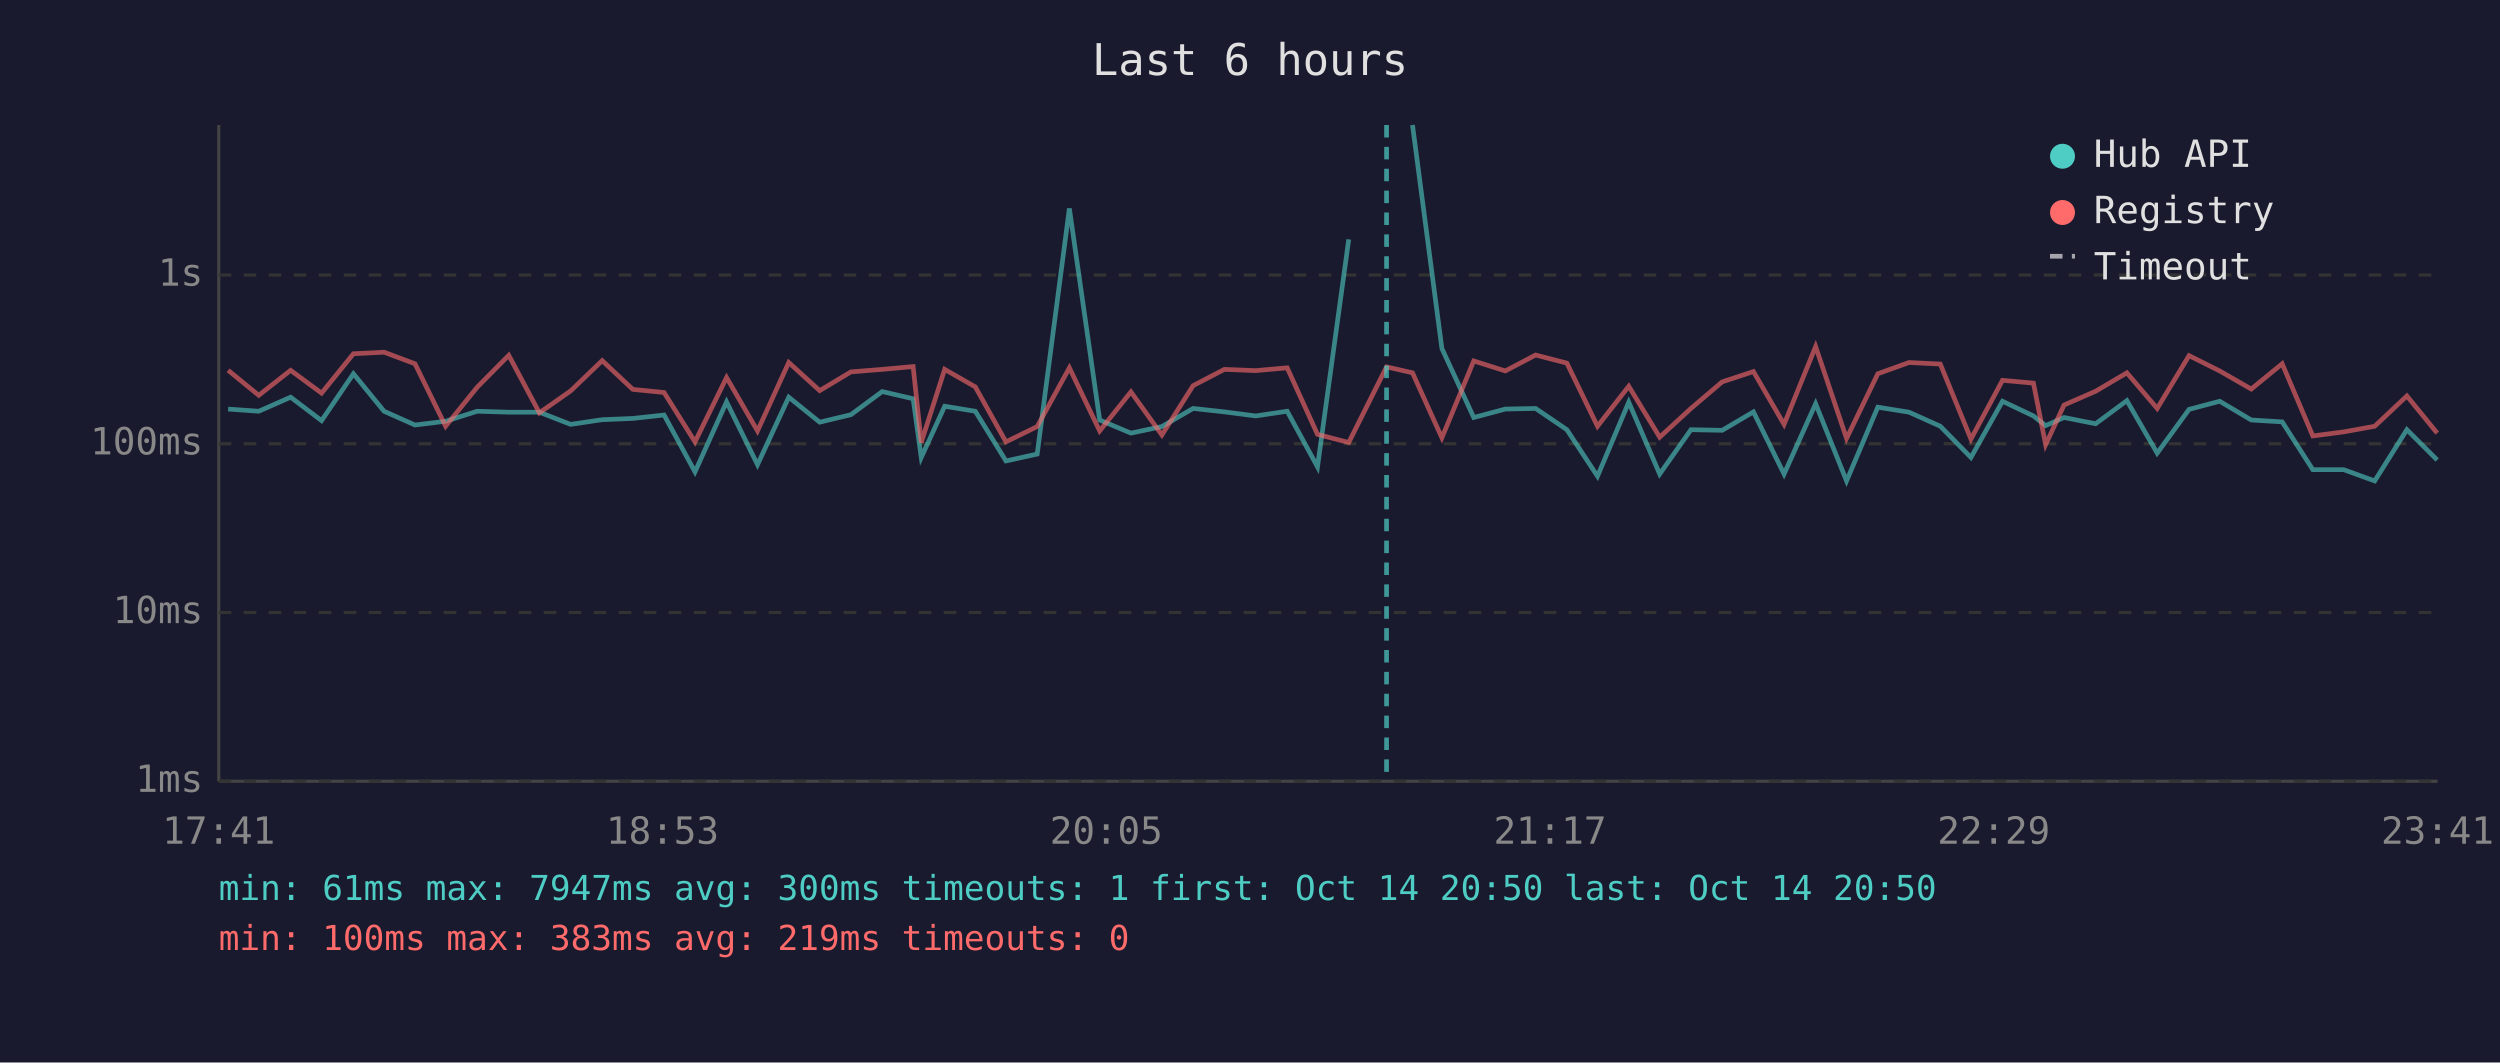
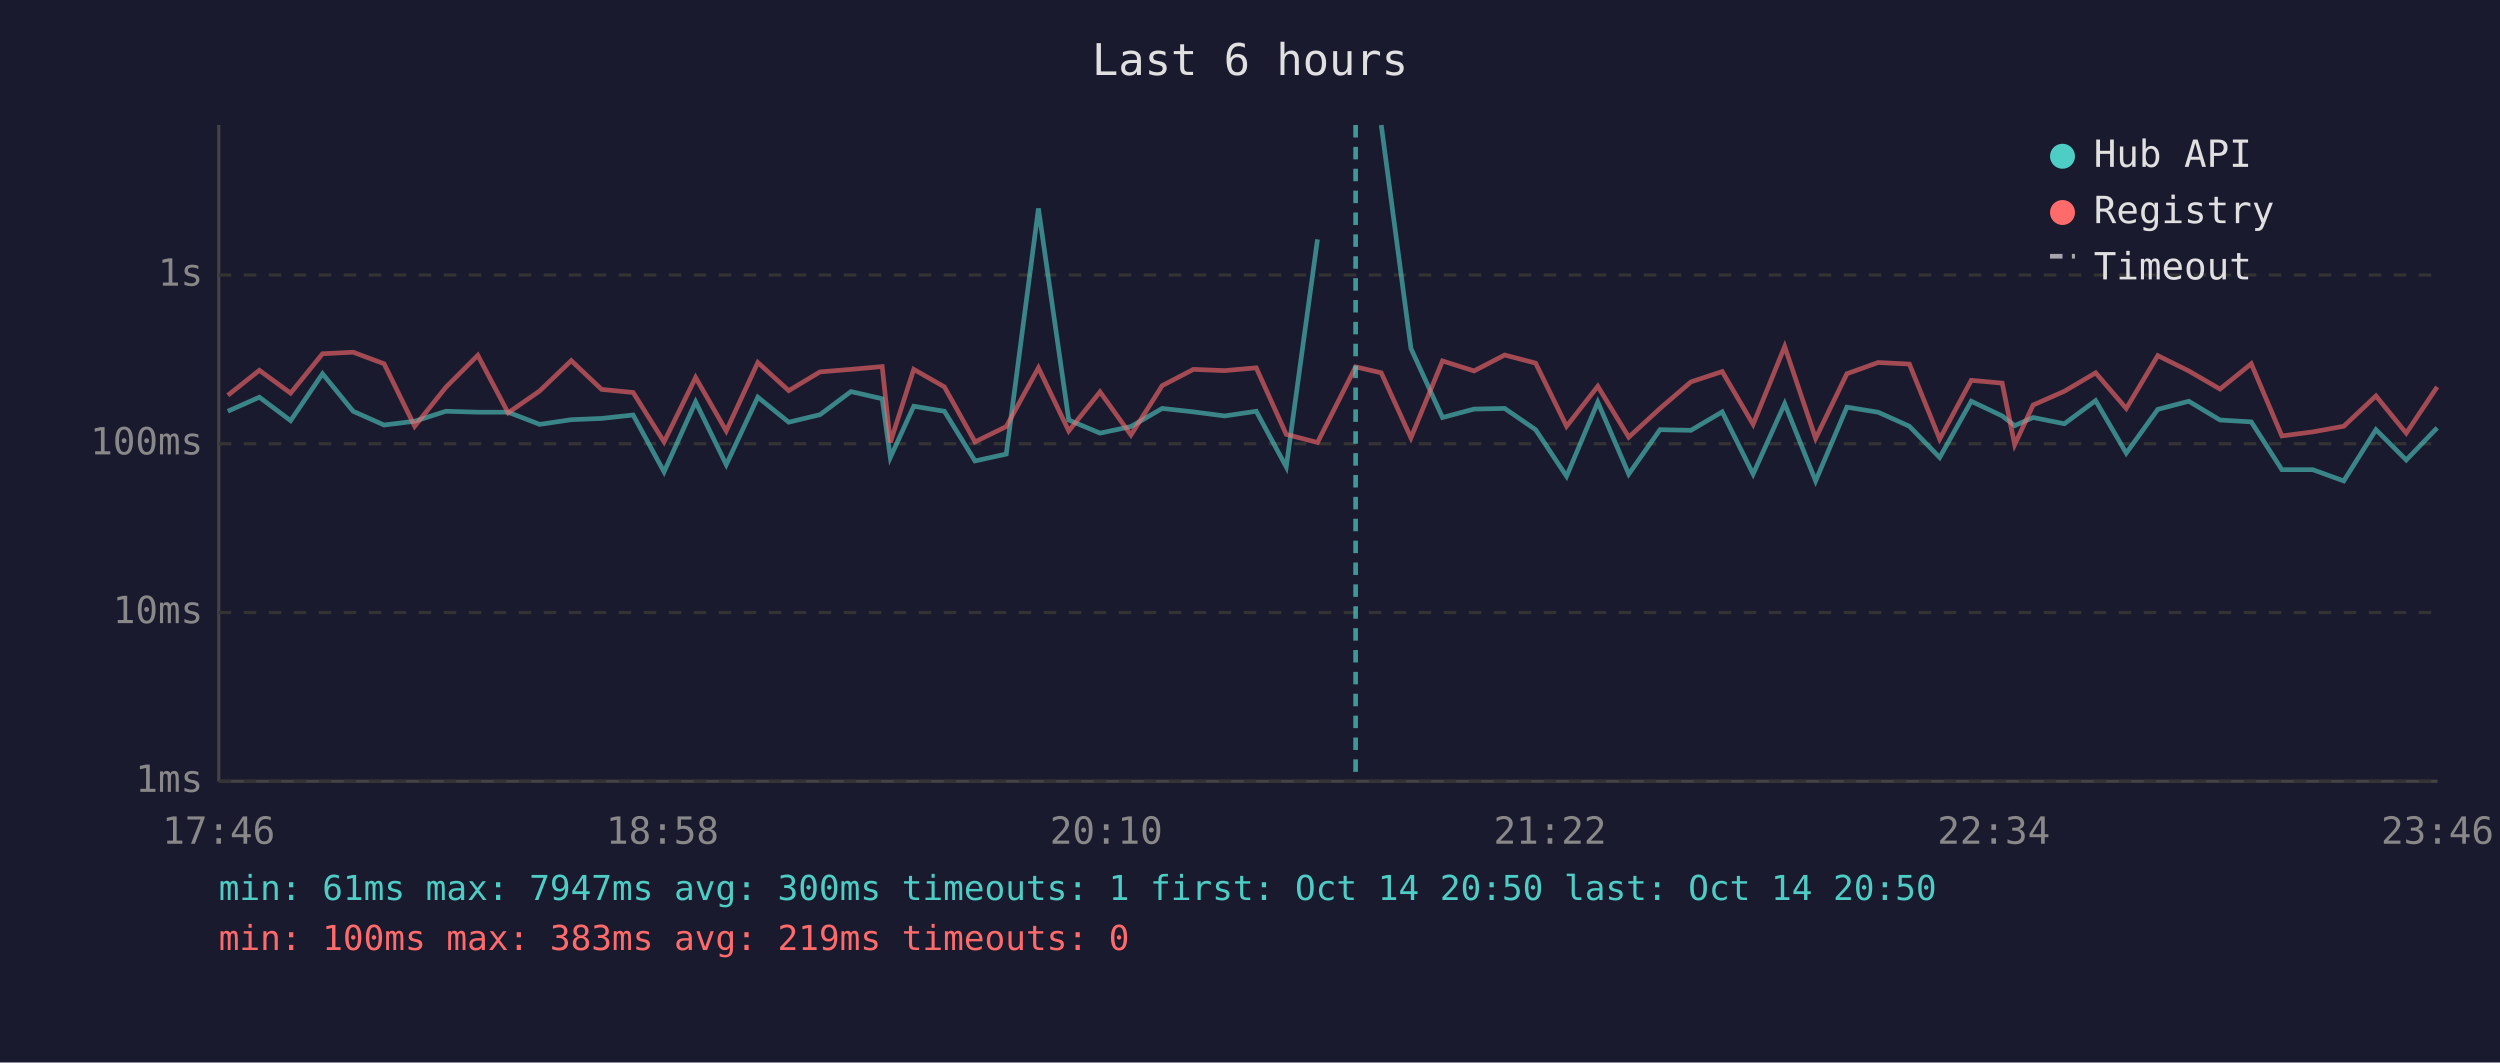
<svg xmlns="http://www.w3.org/2000/svg" viewBox="0 0 800 340" font-family="monospace" font-size="12">
  <rect width="800" height="340" fill="#1a1a2e" />
  <text x="400" y="24" fill="#e0e0e0" font-size="14" text-anchor="middle">Last 6 hours</text>
  <line x1="70" y1="40" x2="70" y2="250" stroke="#444" stroke-width="1" />
  <line x1="70" y1="250" x2="780" y2="250" stroke="#444" stroke-width="1" />
  <line x1="70" y1="250" x2="780" y2="250" stroke="#333" stroke-width="1" stroke-dasharray="4" />
  <text x="65" y="250" fill="#888" text-anchor="end" dominant-baseline="middle">1ms</text>
  <line x1="70" y1="196" x2="780" y2="196" stroke="#333" stroke-width="1" stroke-dasharray="4" />
  <text x="65" y="196" fill="#888" text-anchor="end" dominant-baseline="middle">10ms</text>
  <line x1="70" y1="142" x2="780" y2="142" stroke="#333" stroke-width="1" stroke-dasharray="4" />
  <text x="65" y="142" fill="#888" text-anchor="end" dominant-baseline="middle">100ms</text>
  <line x1="70" y1="88" x2="780" y2="88" stroke="#333" stroke-width="1" stroke-dasharray="4" />
  <text x="65" y="88" fill="#888" text-anchor="end" dominant-baseline="middle">1s</text>
-   <text x="70" y="270" fill="#888" text-anchor="middle">17:41</text>
-   <text x="212" y="270" fill="#888" text-anchor="middle">18:53</text>
-   <text x="354" y="270" fill="#888" text-anchor="middle">20:05</text>
-   <text x="496" y="270" fill="#888" text-anchor="middle">21:17</text>
-   <text x="638" y="270" fill="#888" text-anchor="middle">22:29</text>
-   <text x="780" y="270" fill="#888" text-anchor="middle">23:41</text>
-   <polyline points="73.0,130.9 82.8,131.6 93.0,127.1 102.9,134.6 113.1,119.6 122.9,131.6 132.8,136.0 142.6,134.8 152.7,131.6 162.8,131.9 172.6,131.9 182.6,135.8 192.7,134.3 202.5,133.9 212.5,132.8 222.4,151.0 232.5,128.6 242.4,148.7 252.4,127.1 262.3,135.1 272.3,132.7 282.3,125.3 292.2,127.6 294.8,146.4 302.3,130.0 312.1,131.6 321.9,147.5 331.9,145.3 342.2,66.7 351.9,134.4 361.9,138.6 371.8,136.5 381.8,130.7 391.8,131.8 401.8,133.1 411.9,131.6 421.6,149.4 431.6,76.6" fill="none" stroke="#4ecdc4" stroke-width="1.5" opacity="0.6" />
-   <polyline points="452.0,40.0 461.4,111.5 471.6,133.6 481.7,130.9 491.4,130.7 501.4,137.5 511.2,152.4 521.2,128.7 531.1,151.7 541.1,137.5 551.1,137.7 561.1,131.8 570.9,151.7 581.0,129.2 590.9,153.9 600.9,130.3 610.9,131.9 620.9,136.4 630.7,146.4 640.8,128.4 650.7,133.1 654.6,136.2 660.5,133.6 670.6,135.6 680.6,128.2 690.3,145.0 700.5,131.0 710.3,128.4 720.4,134.4 730.3,135.0 740.1,150.3 750.0,150.3 759.9,153.9 770.2,137.5 779.9,147.2" fill="none" stroke="#4ecdc4" stroke-width="1.5" opacity="0.6" />
-   <polyline points="73.0,118.5 82.8,126.5 93.0,118.5 102.9,125.8 113.1,113.2 122.9,112.7 132.8,116.4 142.6,136.4 152.7,123.9 162.8,113.7 172.6,132.1 182.6,125.1 192.7,115.4 202.5,124.6 212.5,125.6 222.4,141.4 232.5,120.8 242.4,137.9 252.4,116.0 262.3,125.0 272.3,119.0 282.3,118.2 292.2,117.3 294.8,141.6 302.3,118.2 312.1,123.8 321.9,141.4 331.9,136.5 342.2,117.7 351.9,137.9 361.9,125.4 371.8,139.2 381.8,123.4 391.8,118.2 401.8,118.6 411.9,117.7 421.6,139.0 431.6,141.6 443.7,117.4 452.0,119.3 461.4,140.1 471.6,115.5 481.7,118.7 491.4,113.6 501.4,116.2 511.2,136.4 521.2,123.6 531.1,139.9 541.1,130.7 551.1,122.2 561.1,118.9 570.9,135.8 581.0,110.9 590.9,140.3 600.9,119.6 610.9,116.0 620.9,116.5 630.7,140.5 640.8,121.7 650.7,122.6 654.6,142.3 660.5,129.6 670.6,125.2 680.6,119.3 690.3,130.7 700.5,113.8 710.3,118.7 720.4,124.5 730.3,116.4 740.1,139.5 750.0,138.2 759.9,136.4 770.2,126.7 779.9,138.6" fill="none" stroke="#ff6b6b" stroke-width="1.5" opacity="0.6" />
-   <line x1="443.7" y1="40" x2="443.7" y2="250" stroke="#4ecdc4" stroke-width="1.5" stroke-dasharray="4,3" opacity="0.7" />
+   <text x="70" y="270" fill="#888" text-anchor="middle">17:46</text>
+   <text x="212" y="270" fill="#888" text-anchor="middle">18:58</text>
+   <text x="354" y="270" fill="#888" text-anchor="middle">20:10</text>
+   <text x="496" y="270" fill="#888" text-anchor="middle">21:22</text>
+   <text x="638" y="270" fill="#888" text-anchor="middle">22:34</text>
+   <text x="780" y="270" fill="#888" text-anchor="middle">23:46</text>
+   <polyline points="72.9,131.6 83.0,127.1 93.0,134.6 103.2,119.6 113.0,131.6 122.9,136.0 132.7,134.8 142.7,131.6 152.9,131.9 162.6,131.9 172.7,135.8 182.8,134.3 192.5,133.9 202.6,132.8 212.5,151.0 222.6,128.6 232.4,148.7 242.5,127.1 252.4,135.1 262.4,132.7 272.3,125.3 282.3,127.6 284.9,146.4 292.4,130.0 302.2,131.6 312.0,147.5 322.0,145.3 332.3,66.7 342.0,134.4 352.0,138.6 361.9,136.5 371.9,130.7 381.9,131.8 391.9,133.1 402.0,131.6 411.6,149.4 421.6,76.6" fill="none" stroke="#4ecdc4" stroke-width="1.5" opacity="0.6" />
+   <polyline points="442.0,40.0 451.5,111.5 461.6,133.6 471.7,130.9 481.5,130.7 491.4,137.5 501.3,152.4 511.3,128.7 521.2,151.7 531.2,137.5 541.1,137.7 551.1,131.8 561.0,151.7 571.1,129.2 581.0,153.9 591.0,130.3 601.0,131.9 611.0,136.4 620.7,146.4 630.8,128.4 640.7,133.1 644.7,136.2 650.6,133.6 660.6,135.6 670.6,128.2 680.4,145.0 690.5,131.0 700.4,128.4 710.4,134.4 720.4,135.0 730.2,150.3 740.1,150.3 750.0,153.9 760.3,137.5 770.0,147.2 779.9,136.9" fill="none" stroke="#4ecdc4" stroke-width="1.5" opacity="0.6" />
+   <polyline points="72.9,126.5 83.0,118.5 93.0,125.8 103.2,113.2 113.0,112.7 122.9,116.4 132.7,136.4 142.7,123.9 152.9,113.7 162.6,132.1 172.7,125.1 182.8,115.4 192.5,124.6 202.6,125.6 212.5,141.4 222.6,120.8 232.4,137.9 242.5,116.0 252.4,125.0 262.4,119.0 272.3,118.2 282.3,117.3 284.9,141.6 292.4,118.2 302.2,123.8 312.0,141.4 322.0,136.5 332.3,117.7 342.0,137.9 352.0,125.4 361.9,139.2 371.9,123.4 381.9,118.2 391.9,118.6 402.0,117.7 411.6,139.0 421.6,141.6 433.8,117.4 442.0,119.3 451.5,140.1 461.6,115.5 471.7,118.7 481.5,113.6 491.4,116.2 501.3,136.4 511.3,123.6 521.2,139.9 531.2,130.7 541.1,122.2 551.1,118.9 561.0,135.8 571.1,110.9 581.0,140.3 591.0,119.6 601.0,116.0 611.0,116.5 620.7,140.5 630.8,121.7 640.7,122.6 644.7,142.3 650.6,129.6 660.6,125.2 670.6,119.3 680.4,130.7 690.5,113.8 700.4,118.7 710.4,124.5 720.4,116.4 730.2,139.5 740.1,138.2 750.0,136.4 760.3,126.7 770.0,138.6 779.9,123.8" fill="none" stroke="#ff6b6b" stroke-width="1.5" opacity="0.6" />
+   <line x1="433.8" y1="40" x2="433.8" y2="250" stroke="#4ecdc4" stroke-width="1.5" stroke-dasharray="4,3" opacity="0.7" />
  <circle cx="660" cy="50" r="4" fill="#4ecdc4" />
  <text x="670" y="50" fill="#e0e0e0" dominant-baseline="middle">Hub API</text>
  <circle cx="660" cy="68" r="4" fill="#ff6b6b" />
  <text x="670" y="68" fill="#e0e0e0" dominant-baseline="middle">Registry</text>
  <line x1="656" y1="82" x2="664" y2="82" stroke="#e0e0e0" stroke-width="1.5" stroke-dasharray="4,3" opacity="0.7" />
  <text x="670" y="86" fill="#e0e0e0" dominant-baseline="middle">Timeout</text>
  <text x="70" y="288" fill="#4ecdc4" font-size="11">min: 61ms  max: 7947ms  avg: 300ms  timeouts: 1  first: Oct 14 20:50  last: Oct 14 20:50</text>
  <text x="70" y="304" fill="#ff6b6b" font-size="11">min: 100ms  max: 383ms  avg: 219ms  timeouts: 0</text>
</svg>
